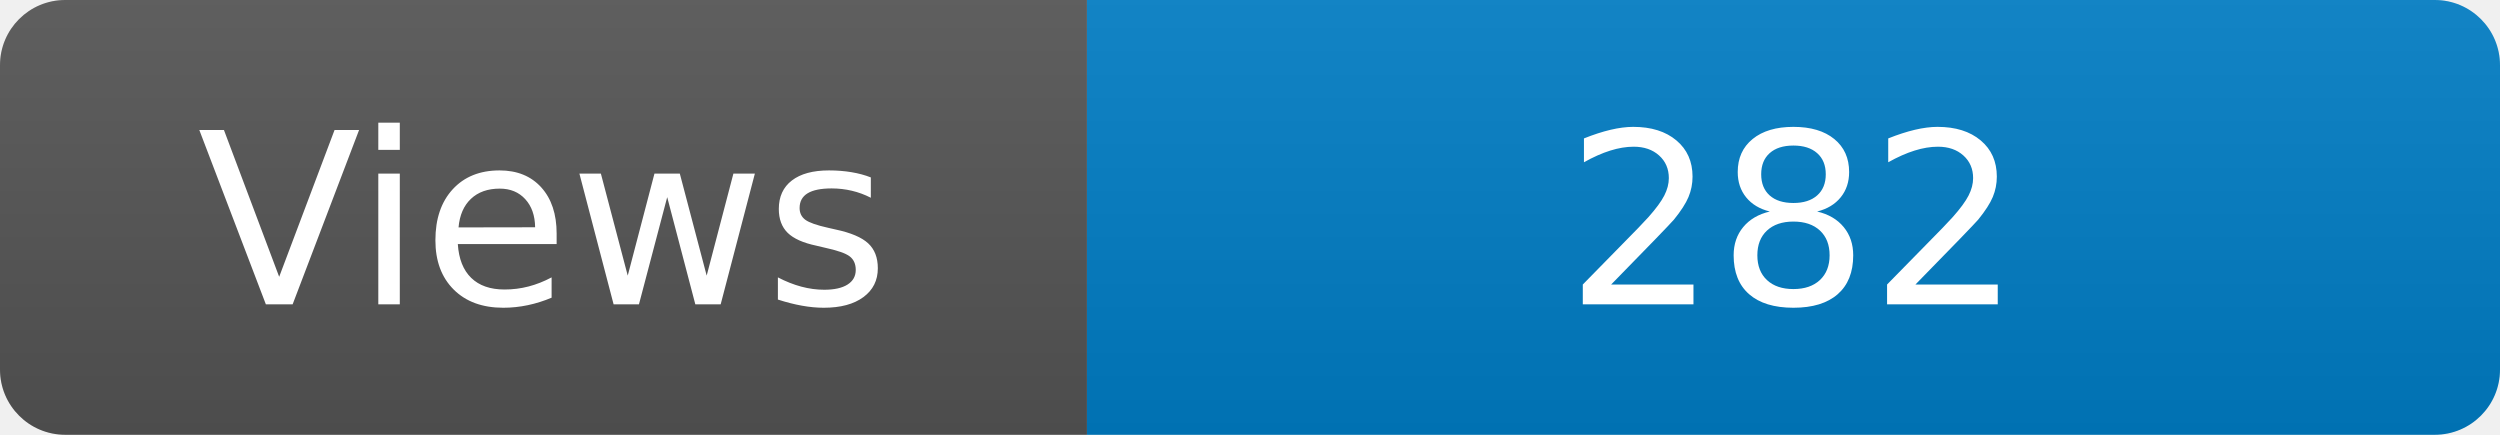
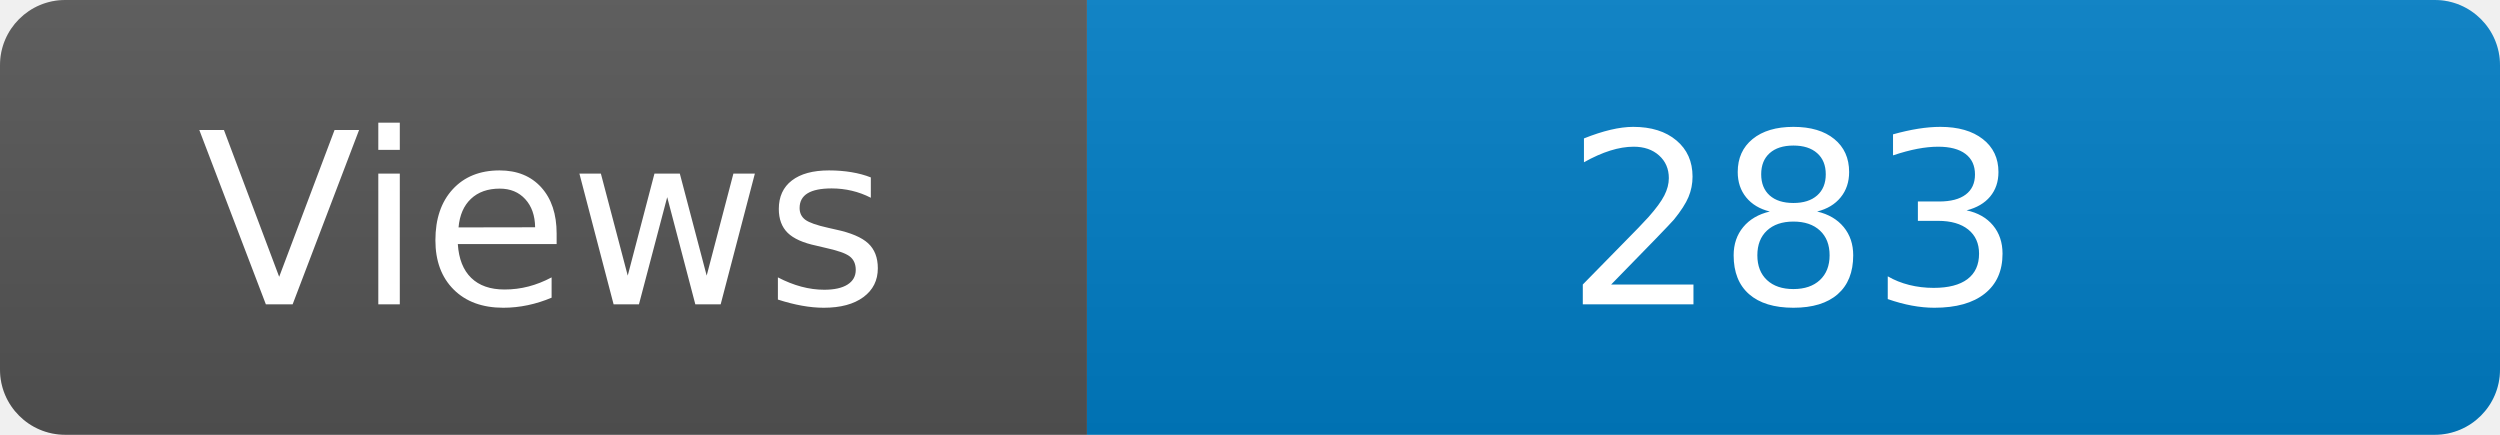
<svg xmlns="http://www.w3.org/2000/svg" width="115" height="20" role="img" aria-label="Maintained?: yes">
  <linearGradient id="s" x2="0" y2="100%">
    <stop offset="0" stop-color="#bbb" stop-opacity=".1" />
    <stop offset="1" stop-opacity=".1" />
  </linearGradient>
  <clipPath id="r">
    <rect width="115" height="20" rx="3" fill="#fff" />
  </clipPath>
  <g clip-path="url(#r)">
    <rect width="50" height="20" fill="#555" />
    <rect x="50" width="160" height="20" fill="#007ec6" />
    <rect width="115" height="20" fill="url(#s)" />
  </g>
  <g fill="#fff" text-anchor="middle" font-family="Verdana,Geneva,DejaVu Sans,sans-serif" font-size="110">
    <text x="250" y="140" transform="scale(.1)" fill="#fff">Views</text>
-     <text x="825" y="140" transform="scale(.1)" fill="#fff">282</text>
+     <text x="825" y="140" transform="scale(.1)" fill="#fff">283</text>
  </g>
</svg>
